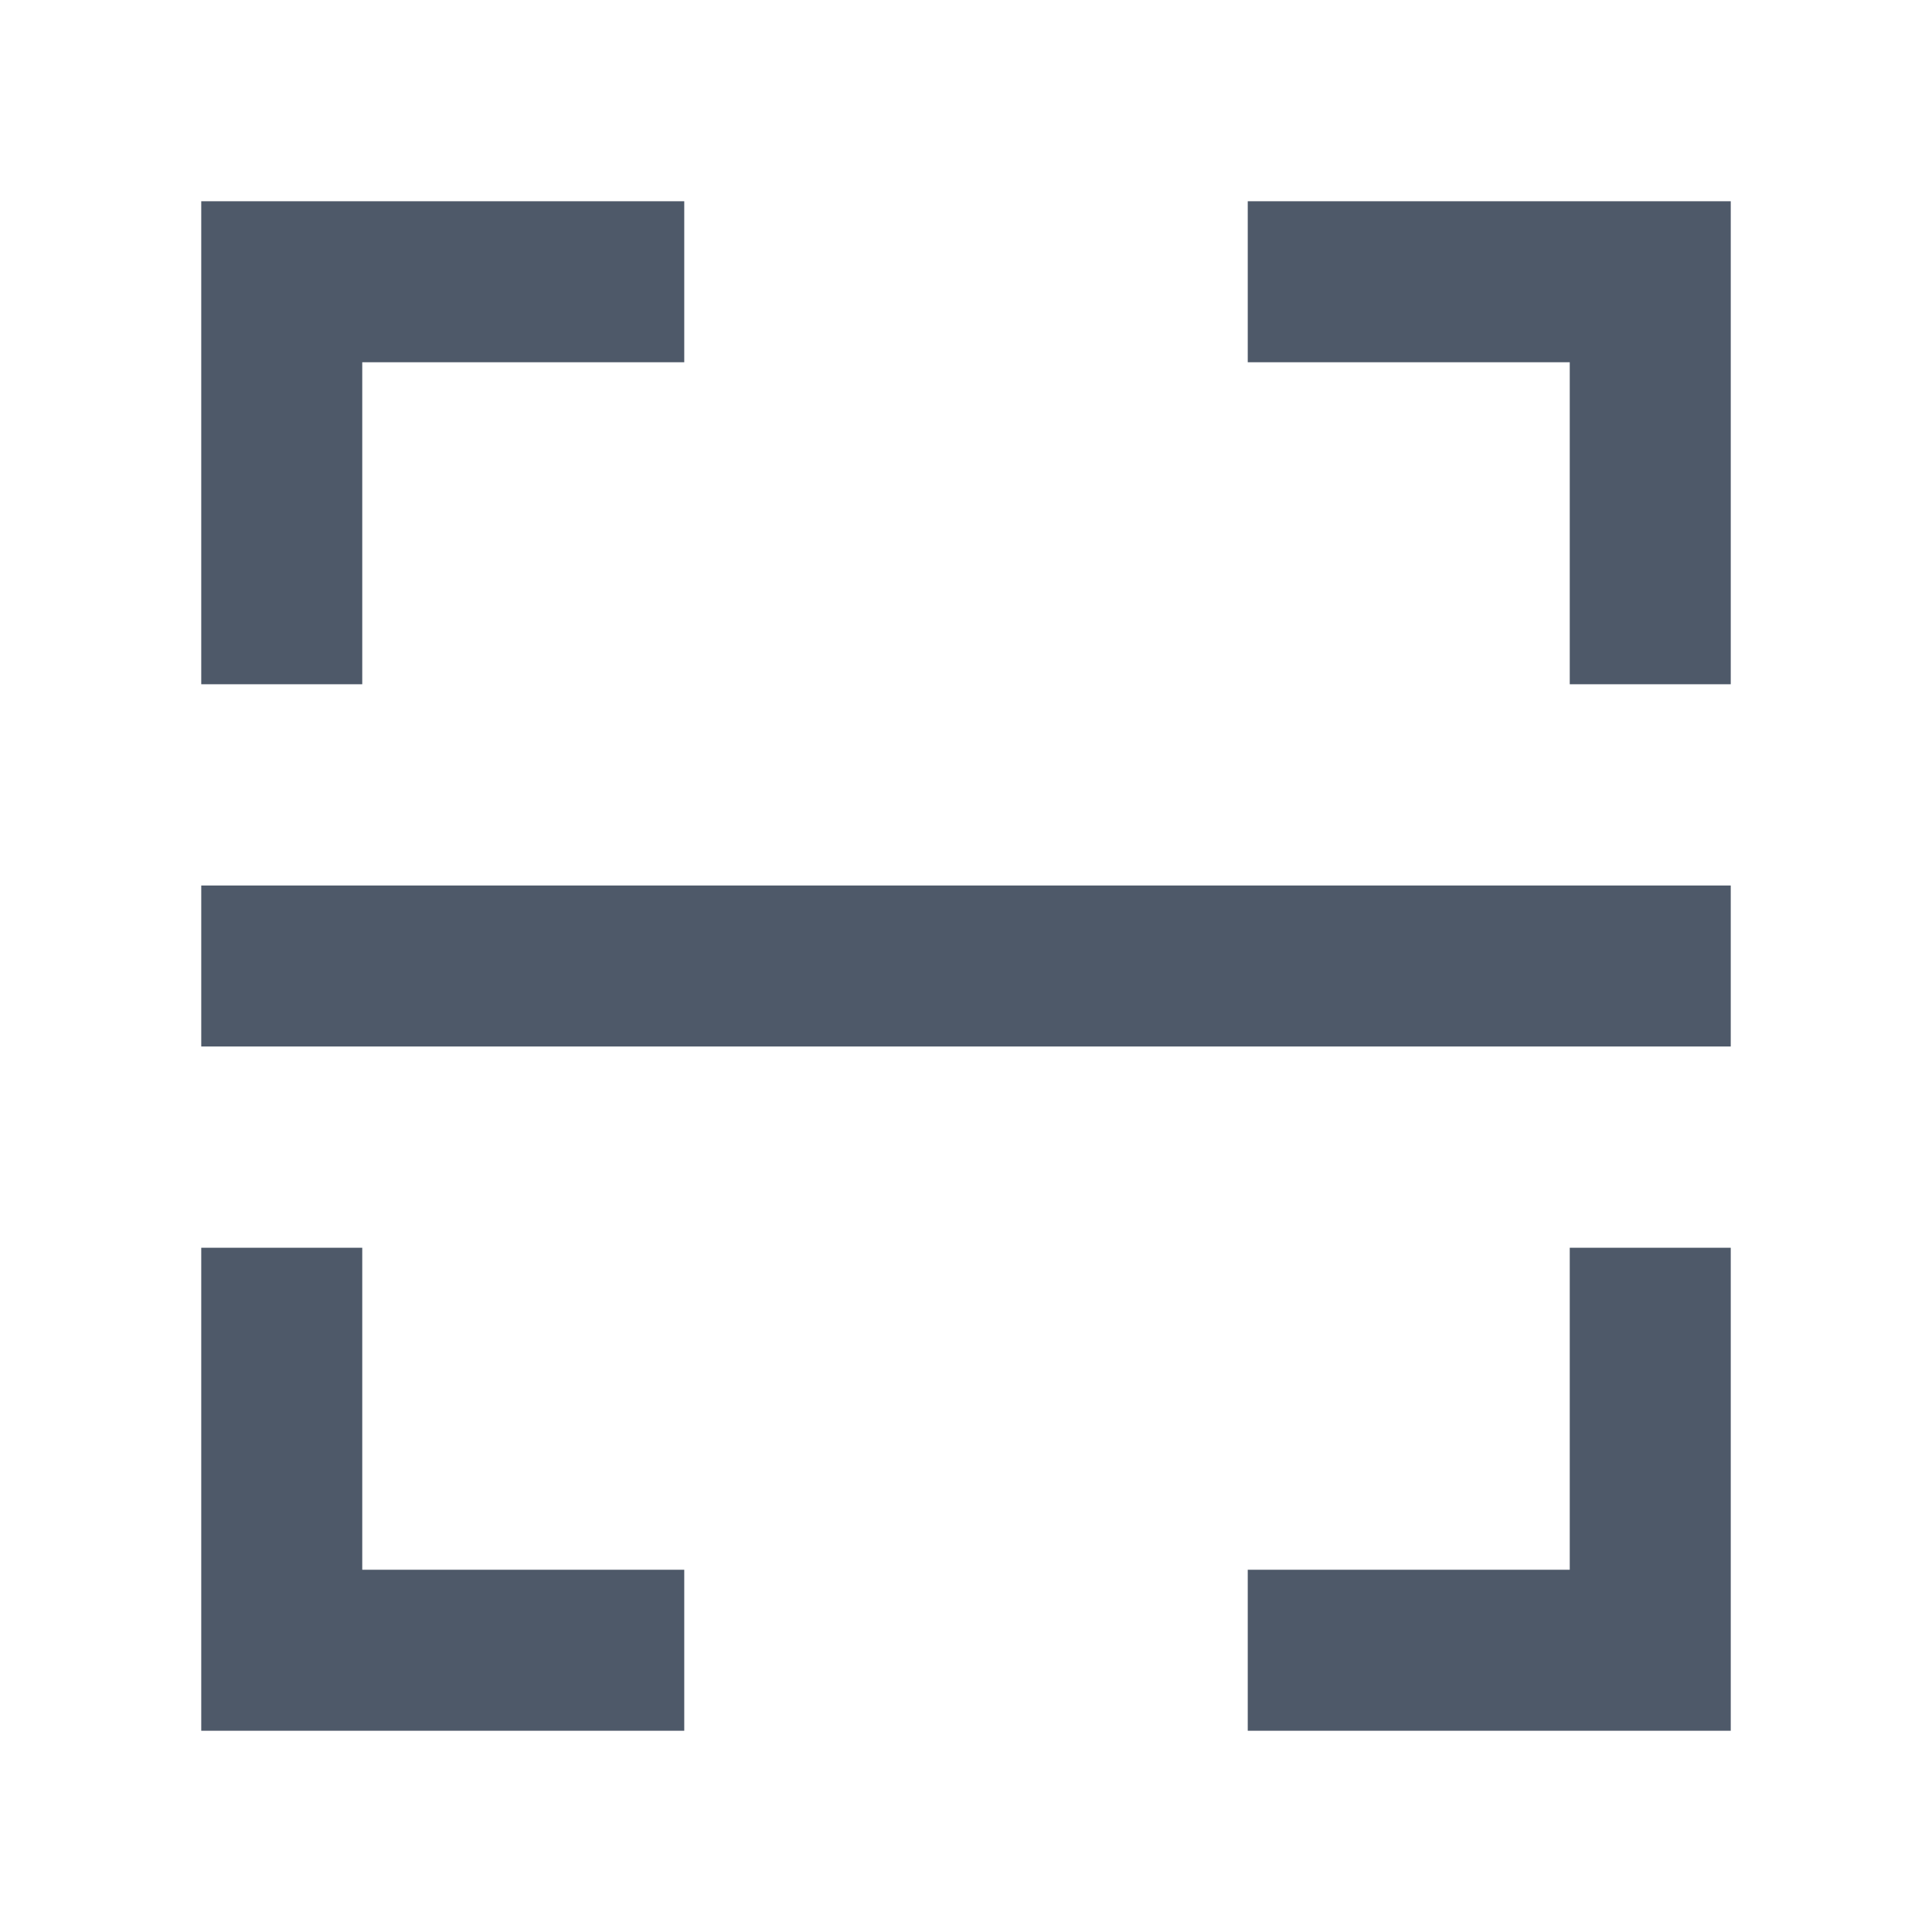
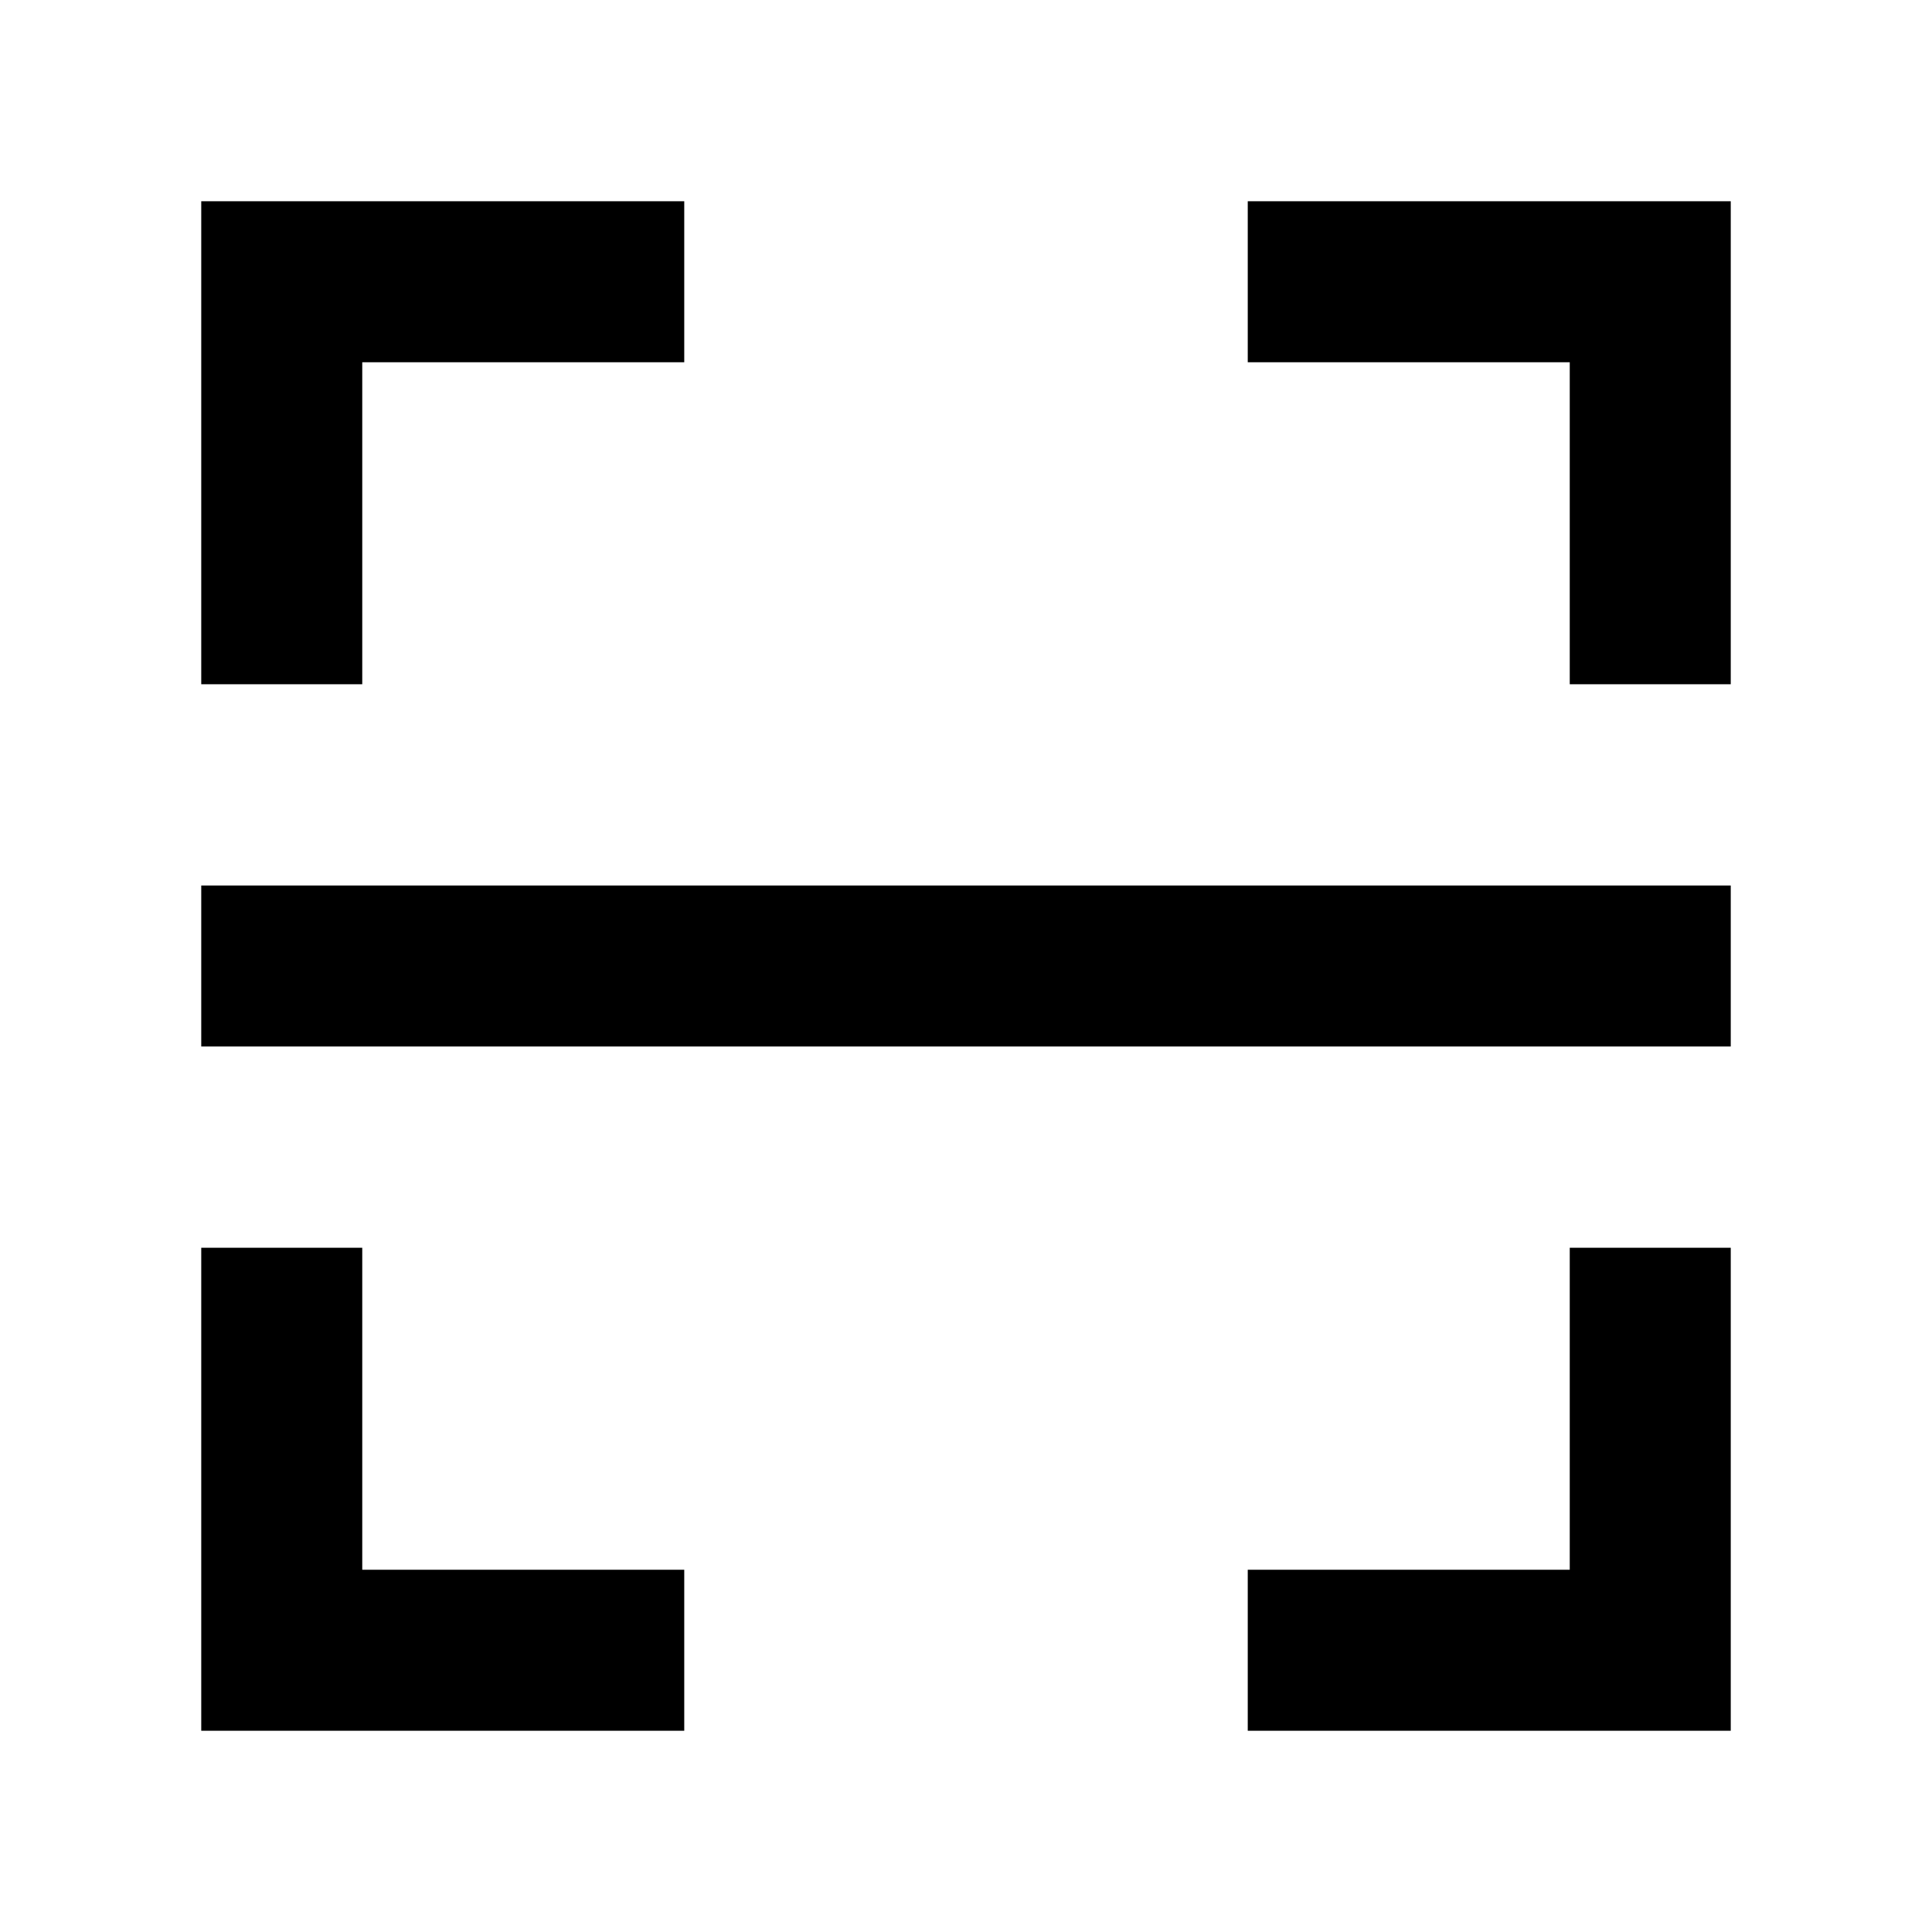
- <svg width="48" height="48" viewBox="0 0 48 48" fill="none">
-   <path d="M5 24h38M41 17V7H31M7 17V7h10M41 31v10H31M7 31v10h10" stroke="#4E5969" stroke-width="4" />
+ <svg viewBox="0 0 48 48" fill="none" stroke="currentColor" stroke-width="4">&gt;<path d="M5 24h38M41 17V7H31M7 17V7h10M41 31v10H31M7 31v10h10" />
</svg>
